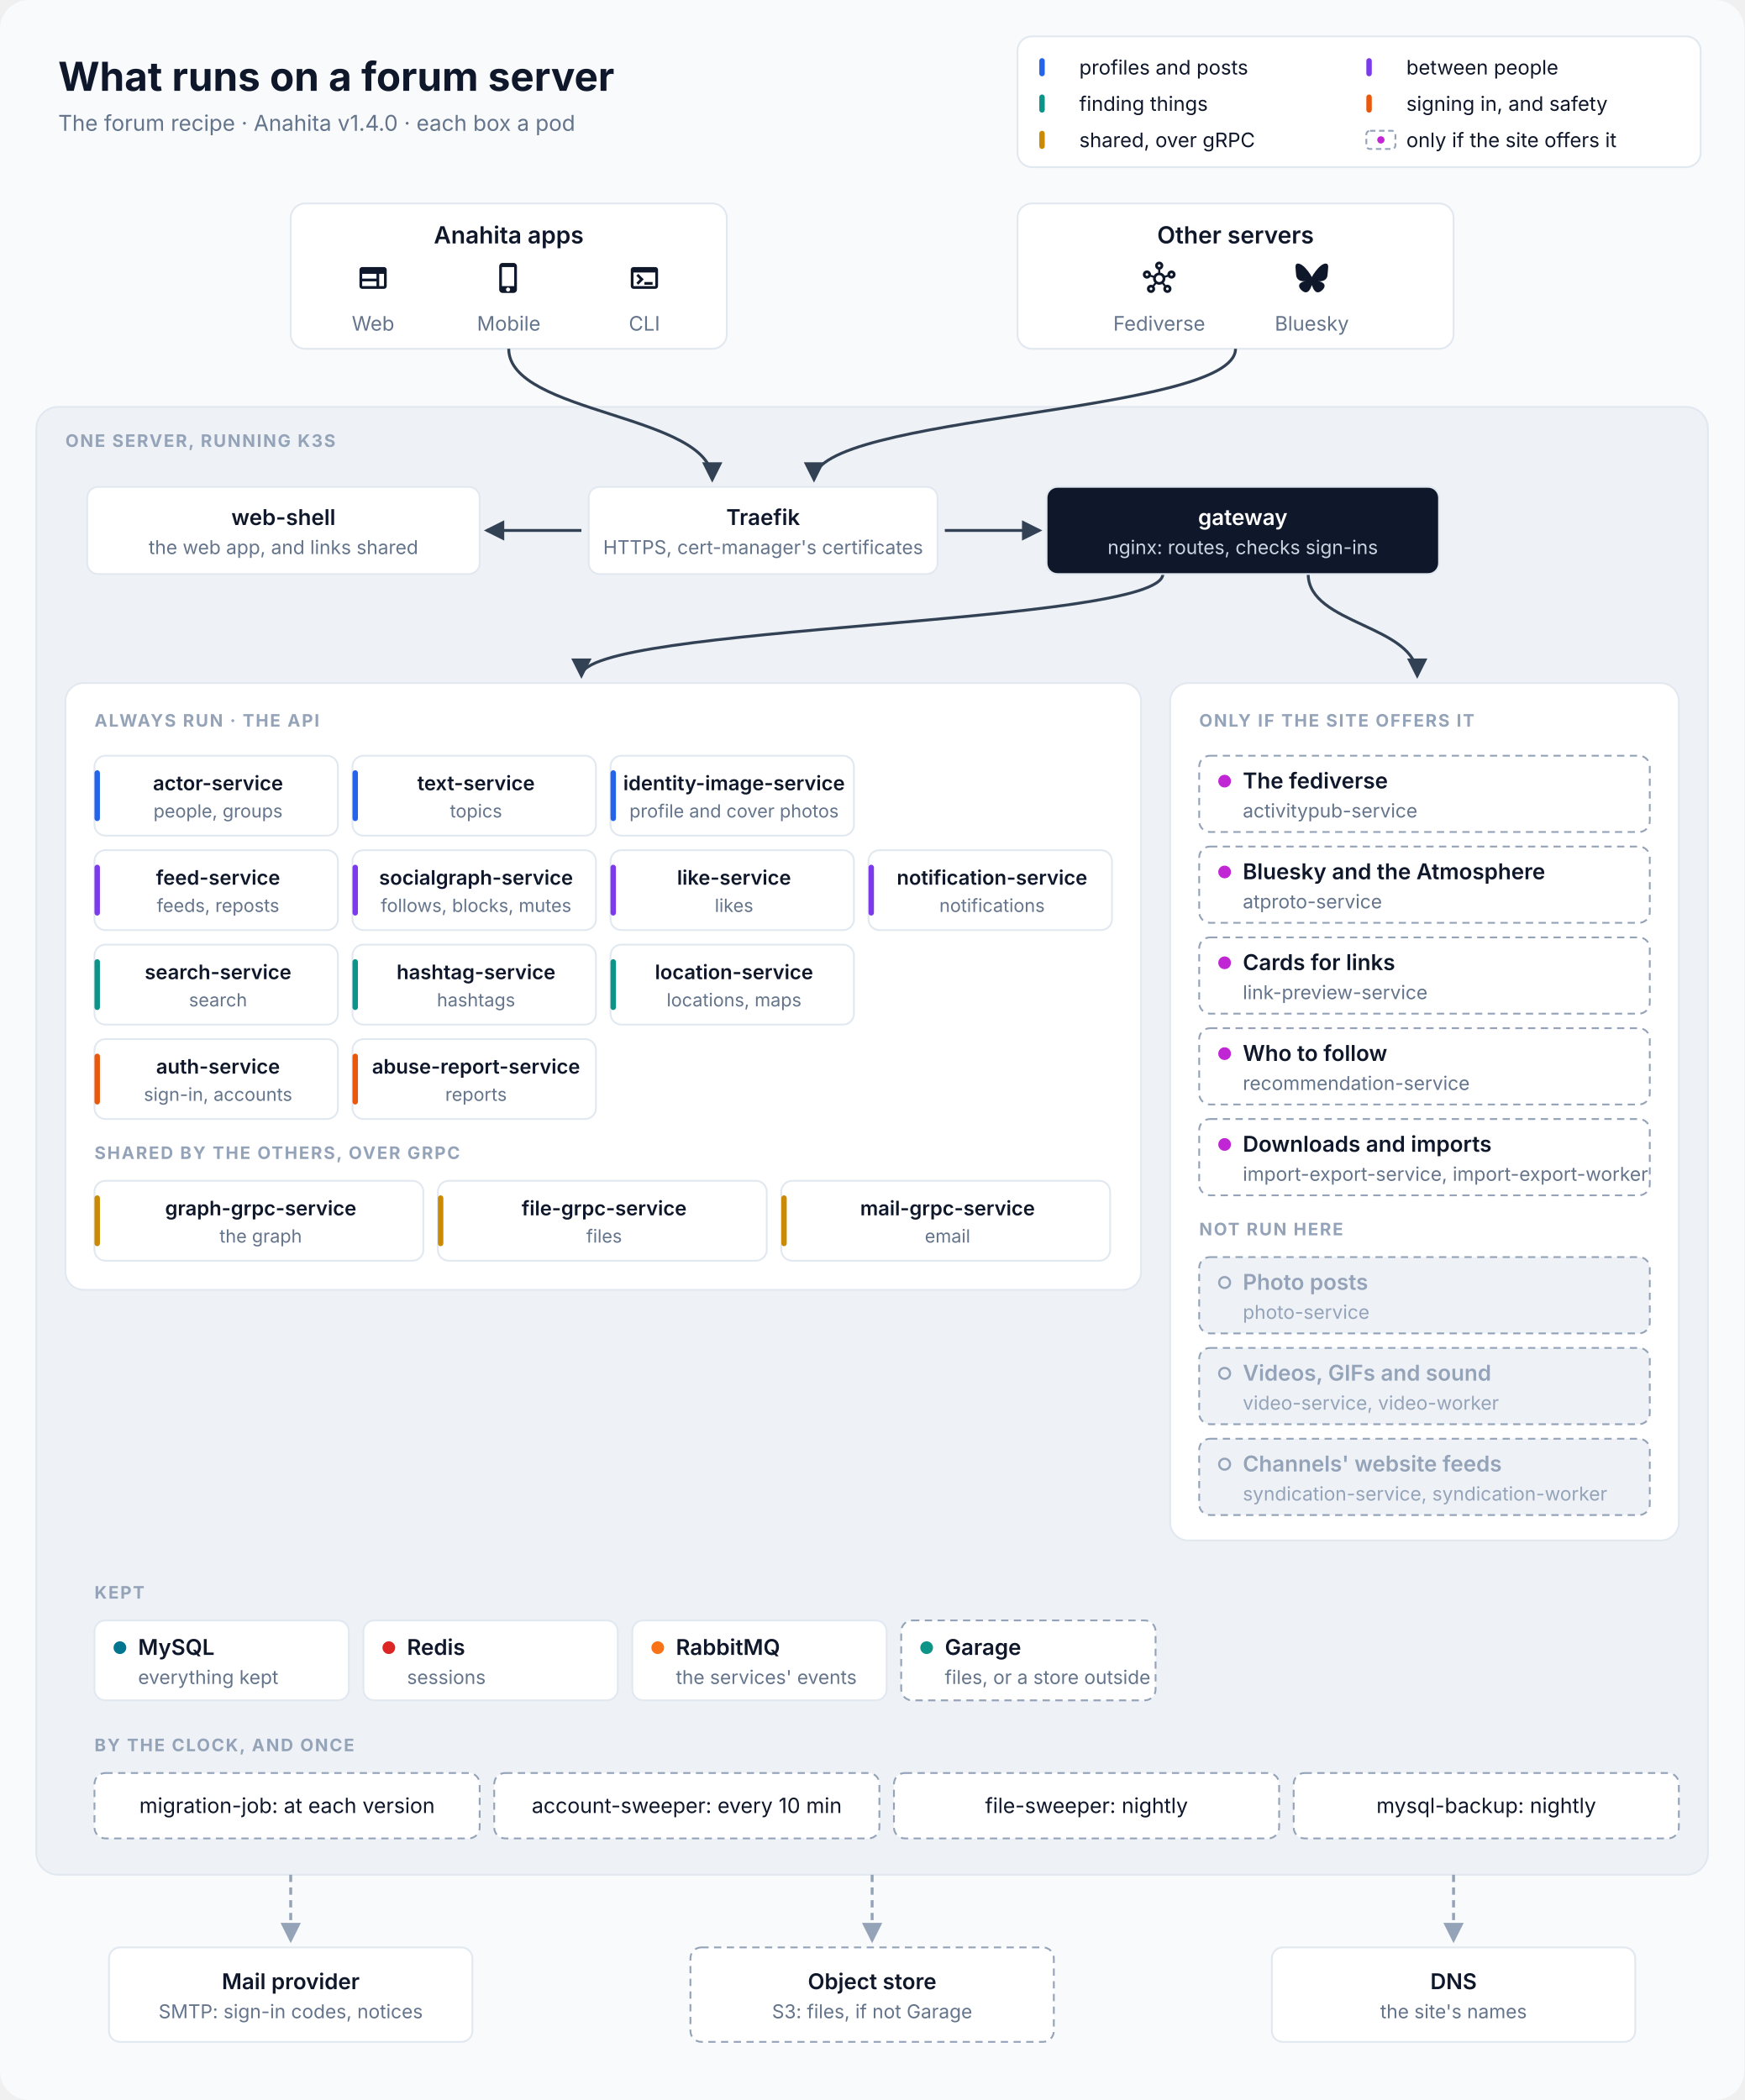
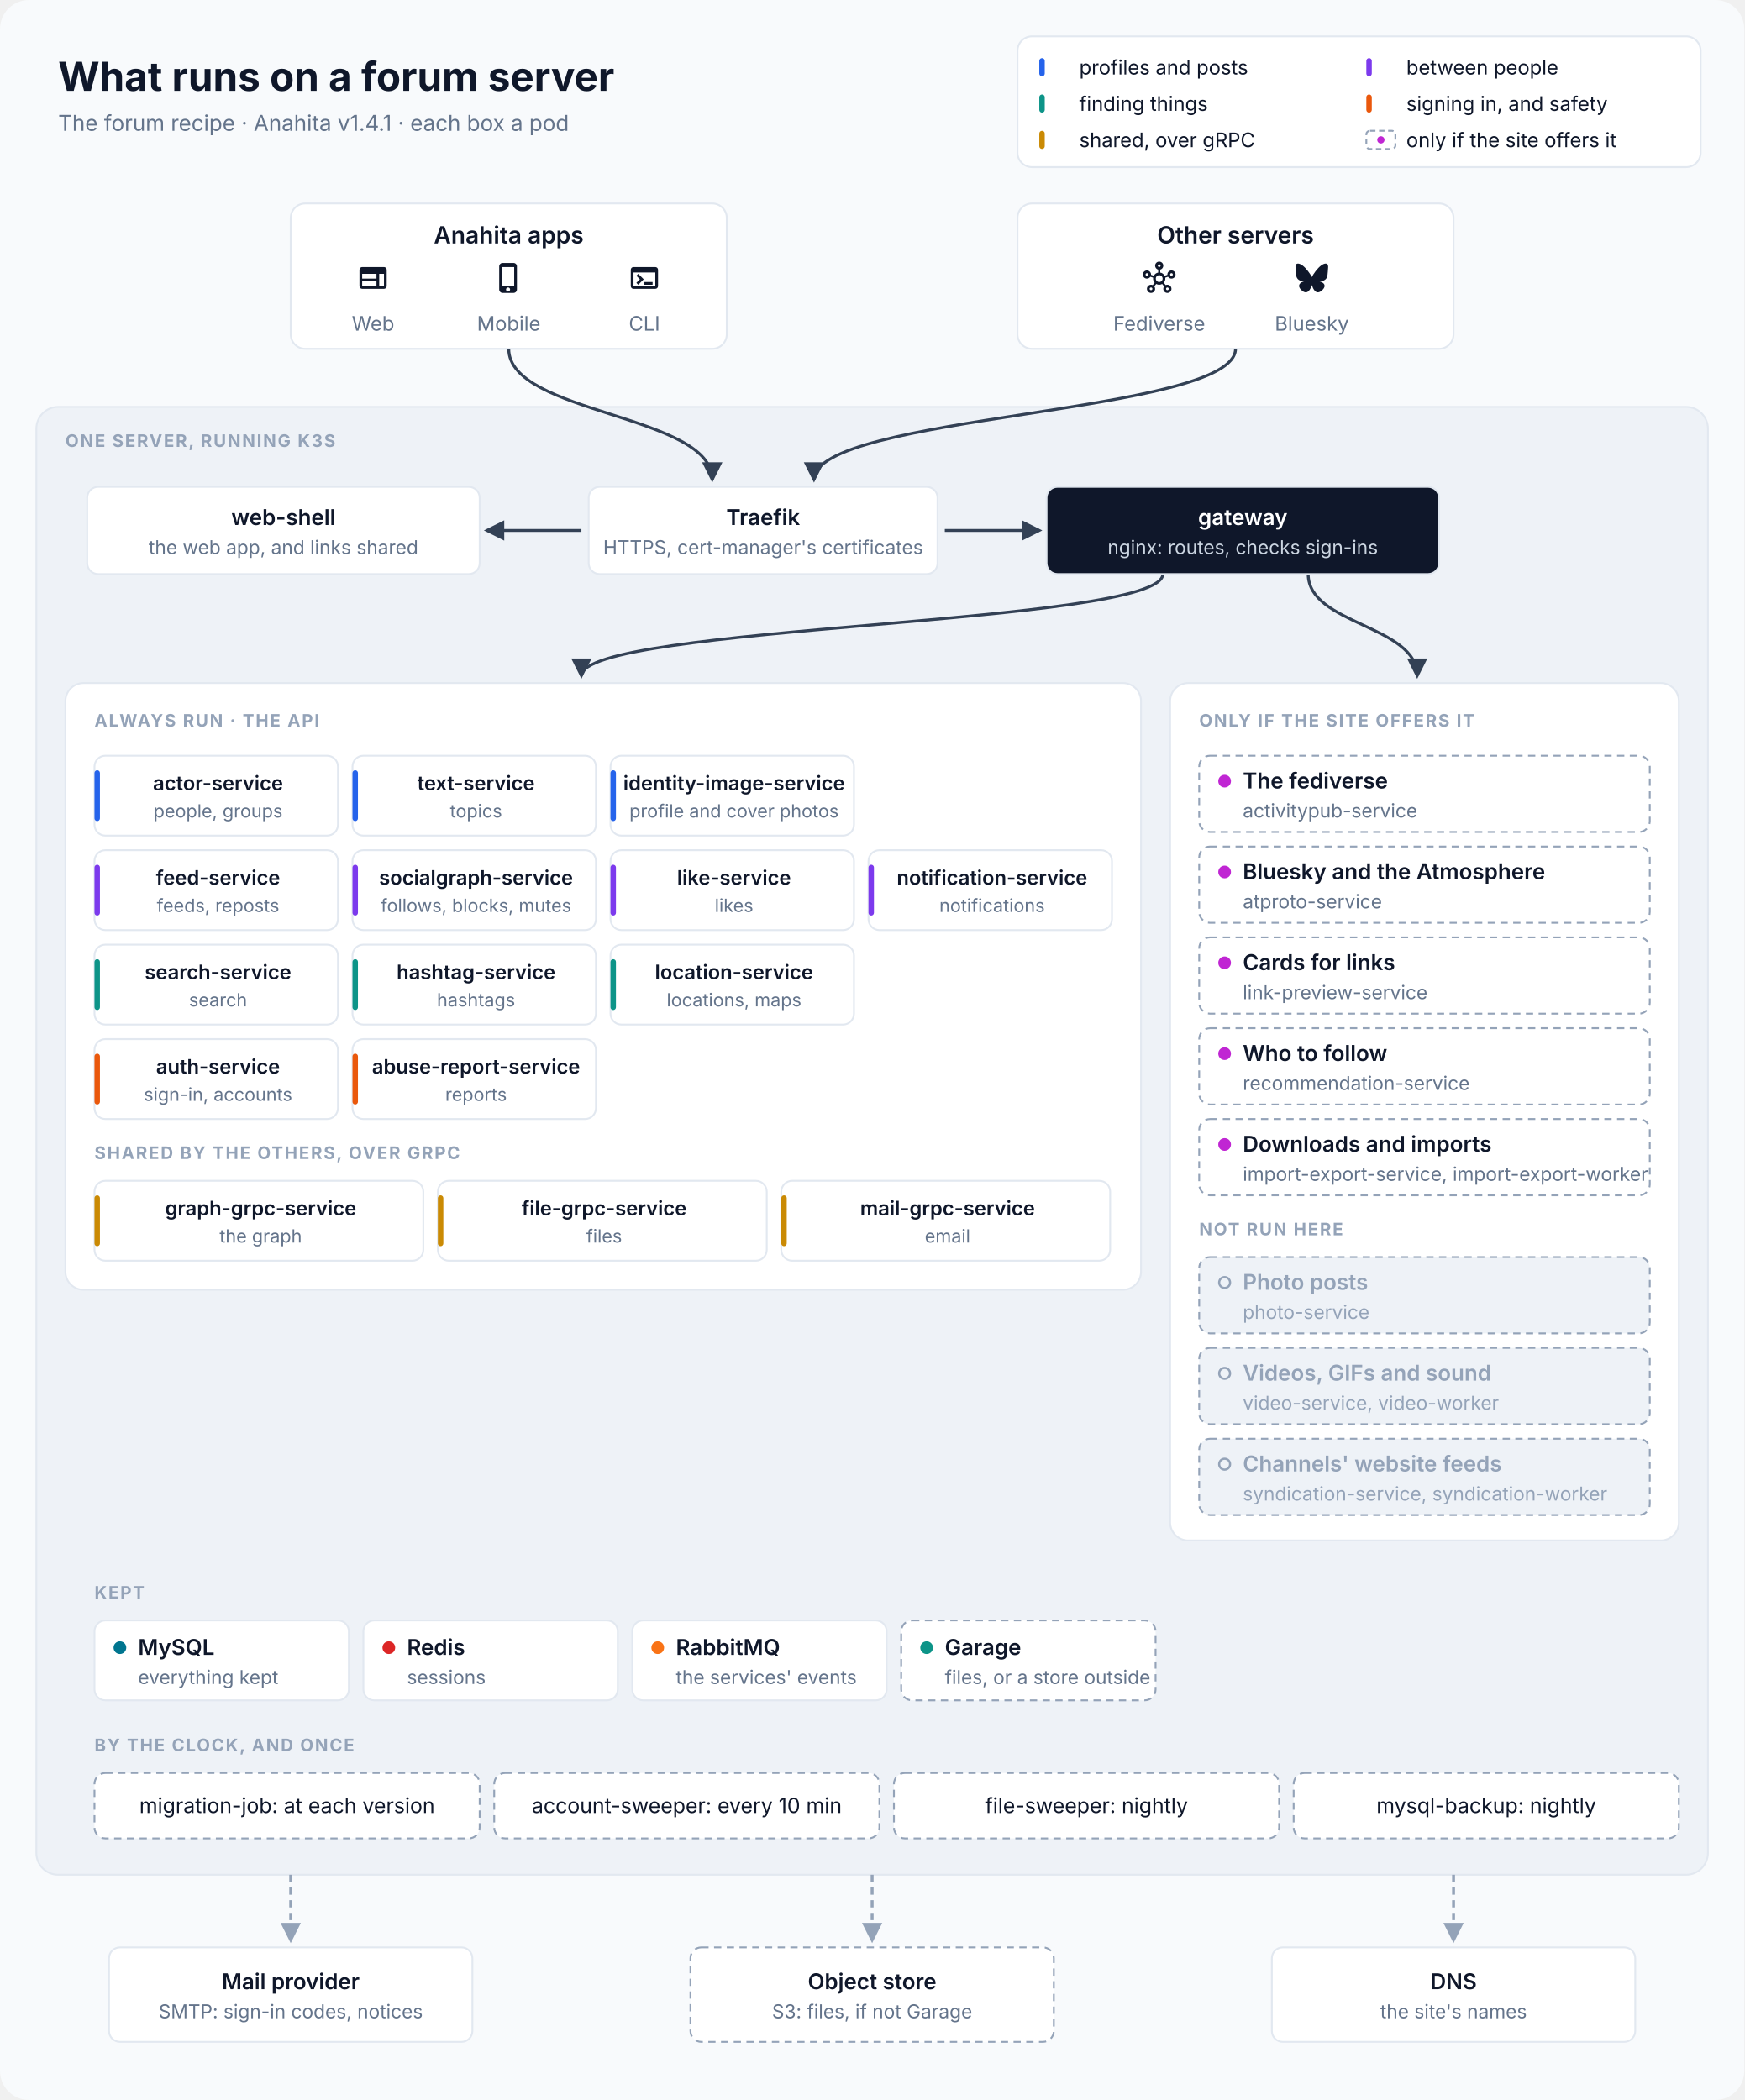
<svg xmlns="http://www.w3.org/2000/svg" viewBox="0 0 960 1156" width="960" height="1156" font-family="Inter, 'SF Pro Text', 'Segoe UI', Helvetica, Arial, sans-serif" role="img" aria-labelledby="title desc">
  <defs>
    <marker id="in" viewBox="0 0 10 10" refX="8.5" refY="5" markerWidth="7" markerHeight="7" orient="auto-start-reverse">
      <path d="M0,0 L10,5 L0,10 z" fill="#334155" />
    </marker>
    <marker id="out" viewBox="0 0 10 10" refX="8.5" refY="5" markerWidth="7" markerHeight="7" orient="auto-start-reverse">
      <path d="M0,0 L10,5 L0,10 z" fill="#94A3B8" />
    </marker>
  </defs>
  <rect width="960" height="1156" rx="16" fill="#F8FAFC" />
  <text x="32" y="50" font-size="22" fill="#0F172A" text-anchor="start" font-weight="700">What runs on a forum server</text>
-   <text x="32" y="72" font-size="12" fill="#64748B" text-anchor="start">The forum recipe · Anahita v1.4.0 · each box a pod</text>
+   <text x="32" y="72" font-size="12" fill="#64748B" text-anchor="start">The forum recipe · Anahita v1.4.1 · each box a pod</text>
  <rect x="560" y="20" width="376" height="72" rx="8" fill="#FFFFFF" stroke="#E2E8F0" />
  <rect x="572" y="32" width="3" height="10" rx="1.5" fill="#2563EB" />
  <text x="594" y="41" font-size="11" fill="#0F172A" text-anchor="start">profiles and posts</text>
  <rect x="752" y="32" width="3" height="10" rx="1.5" fill="#7C3AED" />
  <text x="774" y="41" font-size="11" fill="#0F172A" text-anchor="start">between people</text>
  <rect x="572" y="52" width="3" height="10" rx="1.5" fill="#0D9488" />
  <text x="594" y="61" font-size="11" fill="#0F172A" text-anchor="start">finding things</text>
  <rect x="752" y="52" width="3" height="10" rx="1.5" fill="#EA580C" />
  <text x="774" y="61" font-size="11" fill="#0F172A" text-anchor="start">signing in, and safety</text>
  <rect x="572" y="72" width="3" height="10" rx="1.5" fill="#CA8A04" />
  <text x="594" y="81" font-size="11" fill="#0F172A" text-anchor="start">shared, over gRPC</text>
  <rect x="752" y="72" width="16" height="10" rx="2" fill="#FFFFFF" stroke="#94A3B8" stroke-dasharray="3 2" />
  <circle cx="760" cy="77" r="2" fill="#C026D3" />
  <text x="774" y="81" font-size="11" fill="#0F172A" text-anchor="start">only if the site offers it</text>
  <rect x="160" y="112" width="240" height="80" rx="8" fill="#FFFFFF" stroke="#E2E8F0" />
  <text x="280.0" y="134" font-size="13" fill="#0F172A" text-anchor="middle" font-weight="600">Anahita apps</text>
  <path transform="translate(196.333 144) scale(0.75)" d="M20 4H4c-1.1 0-1.99.9-1.99 2L2 18c0 1.1.9 2 2 2h16c1.1 0 2-.9 2-2V6c0-1.1-.9-2-2-2M4 9h10.5v3.5H4zm0 5.5h10.5V18H4zM20 18h-3.5V9H20z" fill="#0F172A" />
  <text x="205.333" y="182" font-size="11" fill="#64748B" text-anchor="middle">Web</text>
  <path transform="translate(271 144) scale(0.75)" d="M15.5 1h-8C6.12 1 5 2.12 5 3.5v17C5 21.88 6.12 23 7.5 23h8c1.38 0 2.5-1.12 2.5-2.5v-17C18 2.12 16.88 1 15.5 1m-4 21c-.83 0-1.5-.67-1.5-1.5s.67-1.5 1.5-1.5 1.5.67 1.5 1.5-.67 1.5-1.5 1.5m4.5-4H7V4h9z" fill="#0F172A" />
  <text x="280.0" y="182" font-size="11" fill="#64748B" text-anchor="middle">Mobile</text>
  <path transform="translate(345.667 144) scale(0.75)" d="M20 4H4c-1.11 0-2 .9-2 2v12c0 1.1.89 2 2 2h16c1.1 0 2-.9 2-2V6c0-1.1-.89-2-2-2m0 14H4V8h16zm-2-1h-6v-2h6zM7.5 17l-1.41-1.41L8.67 13l-2.59-2.59L7.5 9l4 4z" fill="#0F172A" />
  <text x="354.667" y="182" font-size="11" fill="#64748B" text-anchor="middle">CLI</text>
  <rect x="560" y="112" width="240" height="80" rx="8" fill="#FFFFFF" stroke="#E2E8F0" />
  <text x="680.0" y="134" font-size="13" fill="#0F172A" text-anchor="middle" font-weight="600">Other servers</text>
  <path transform="translate(629 144) scale(0.75)" d="M21 6.5c-1.66 0-3 1.34-3 3 0 .07 0 .14.01.21l-2.03.68c-.64-1.21-1.82-2.09-3.22-2.32V5.91C14.04 5.57 15 4.4 15 3c0-1.66-1.34-3-3-3S9 1.34 9 3c0 1.4.96 2.57 2.25 2.91v2.16c-1.4.23-2.58 1.11-3.22 2.32l-2.04-.68C6 9.64 6 9.57 6 9.5c0-1.66-1.34-3-3-3s-3 1.34-3 3 1.34 3 3 3c1.06 0 1.98-.55 2.52-1.37l2.03.68c-.2 1.29.17 2.66 1.09 3.69l-1.41 1.77Q6.66 17 6 17c-1.66 0-3 1.34-3 3s1.34 3 3 3 3-1.34 3-3c0-.68-.22-1.3-.6-1.8l1.41-1.77c1.36.76 3.02.75 4.37 0l1.41 1.77c-.37.5-.59 1.12-.59 1.8 0 1.66 1.34 3 3 3s3-1.34 3-3-1.34-3-3-3c-.44 0-.85.09-1.23.26l-1.41-1.77c.93-1.04 1.29-2.4 1.09-3.69l2.03-.68c.53.82 1.46 1.37 2.52 1.37 1.66 0 3-1.34 3-3S22.66 6.5 21 6.5m-18 4c-.55 0-1-.45-1-1s.45-1 1-1 1 .45 1 1-.45 1-1 1M6 21c-.55 0-1-.45-1-1s.45-1 1-1 1 .45 1 1-.45 1-1 1m5-18c0-.55.45-1 1-1s1 .45 1 1-.45 1-1 1-1-.45-1-1m1 12c-1.38 0-2.5-1.12-2.5-2.5S10.62 10 12 10s2.5 1.12 2.5 2.5S13.38 15 12 15m6 4c.55 0 1 .45 1 1s-.45 1-1 1-1-.45-1-1 .45-1 1-1m3-8.5c-.55 0-1-.45-1-1s.45-1 1-1 1 .45 1 1-.45 1-1 1" fill="#0F172A" />
  <text x="638.0" y="182" font-size="11" fill="#64748B" text-anchor="middle">Fediverse</text>
  <path transform="translate(713 144) scale(0.75)" d="M5.202 2.857C7.954 4.922 10.913 9.11 12 11.358c1.087-2.247 4.046-6.436 6.798-8.501C20.783 1.366 24 .213 24 3.883c0 .732-.42 6.156-.667 7.037-.856 3.061-3.978 3.842-6.755 3.37 4.854.826 6.089 3.562 3.422 6.299-5.065 5.196-7.28-1.304-7.847-2.97-.104-.305-.152-.448-.153-.327 0-.121-.05.022-.153.327-.568 1.666-2.782 8.166-7.847 2.97-2.667-2.737-1.432-5.473 3.422-6.3-2.777.473-5.899-.308-6.755-3.369C.42 10.04 0 4.615 0 3.883c0-3.67 3.217-2.517 5.202-1.026" fill="#0F172A" />
  <text x="722.0" y="182" font-size="11" fill="#64748B" text-anchor="middle">Bluesky</text>
  <rect x="20" y="224" width="920" height="808" rx="12" fill="#EEF2F7" stroke="#E2E8F0" />
  <text x="36" y="246" font-size="9.5" fill="#94A3B8" text-anchor="start" font-weight="700" letter-spacing="0.8">ONE SERVER, RUNNING K3S</text>
  <path d="M280 192 C280 228 392 228 392 264" stroke="#334155" stroke-width="1.6" fill="none" marker-end="url(#in)" />
  <path d="M680 192 C680 228 448 228 448 264" stroke="#334155" stroke-width="1.6" fill="none" marker-end="url(#in)" />
  <path d="M320 292 L268 292" stroke="#334155" stroke-width="1.6" fill="none" marker-end="url(#in)" />
  <path d="M520 292 L572 292" stroke="#334155" stroke-width="1.6" fill="none" marker-end="url(#in)" />
  <path d="M640 316 C640 344 320 344 320 372" stroke="#334155" stroke-width="1.6" fill="none" marker-end="url(#in)" />
  <path d="M720 316 C720 344 780 344 780 372" stroke="#334155" stroke-width="1.6" fill="none" marker-end="url(#in)" />
  <rect x="48" y="268" width="216" height="48" rx="6" fill="#FFFFFF" stroke="#E2E8F0" />
  <text x="156.0" y="289.0" font-size="12" fill="#0F172A" text-anchor="middle" font-weight="600">web-shell</text>
  <text x="156.0" y="305.0" font-size="10.5" fill="#64748B" text-anchor="middle">the web app, and links shared</text>
  <rect x="324" y="268" width="192" height="48" rx="6" fill="#FFFFFF" stroke="#E2E8F0" />
  <text x="420.0" y="289.0" font-size="12" fill="#0F172A" text-anchor="middle" font-weight="600">Traefik</text>
  <text x="420.0" y="305.0" font-size="10.5" fill="#64748B" text-anchor="middle">HTTPS, cert-manager's certificates</text>
  <rect x="576" y="268" width="216" height="48" rx="6" fill="#0F172A" stroke="#E2E8F0" />
  <text x="684.0" y="289.0" font-size="12" fill="#FFFFFF" text-anchor="middle" font-weight="600">gateway</text>
  <text x="684.0" y="305.0" font-size="10.5" fill="#CBD5E1" text-anchor="middle">nginx: routes, checks sign-ins</text>
  <rect x="36" y="376" width="592" height="334" rx="10" fill="#FFFFFF" stroke="#E2E8F0" />
  <text x="52" y="400" font-size="9.5" fill="#94A3B8" text-anchor="start" font-weight="700" letter-spacing="0.8">ALWAYS RUN · THE API</text>
  <rect x="52" y="416" width="134" height="44" rx="6" fill="#FFFFFF" stroke="#E2E8F0" />
  <rect x="52" y="424" width="3" height="28" rx="1.5" fill="#2563EB" />
  <text x="120.0" y="435" font-size="11" fill="#0F172A" text-anchor="middle" font-weight="600">actor-service</text>
  <text x="120.0" y="450" font-size="10" fill="#64748B" text-anchor="middle">people, groups</text>
  <rect x="194" y="416" width="134" height="44" rx="6" fill="#FFFFFF" stroke="#E2E8F0" />
  <rect x="194" y="424" width="3" height="28" rx="1.5" fill="#2563EB" />
  <text x="262.0" y="435" font-size="11" fill="#0F172A" text-anchor="middle" font-weight="600">text-service</text>
  <text x="262.0" y="450" font-size="10" fill="#64748B" text-anchor="middle">topics</text>
  <rect x="336" y="416" width="134" height="44" rx="6" fill="#FFFFFF" stroke="#E2E8F0" />
  <rect x="336" y="424" width="3" height="28" rx="1.5" fill="#2563EB" />
  <text x="404.0" y="435" font-size="11" fill="#0F172A" text-anchor="middle" font-weight="600">identity-image-service</text>
  <text x="404.0" y="450" font-size="10" fill="#64748B" text-anchor="middle">profile and cover photos</text>
  <rect x="52" y="468" width="134" height="44" rx="6" fill="#FFFFFF" stroke="#E2E8F0" />
  <rect x="52" y="476" width="3" height="28" rx="1.5" fill="#7C3AED" />
  <text x="120.0" y="487" font-size="11" fill="#0F172A" text-anchor="middle" font-weight="600">feed-service</text>
  <text x="120.0" y="502" font-size="10" fill="#64748B" text-anchor="middle">feeds, reposts</text>
  <rect x="194" y="468" width="134" height="44" rx="6" fill="#FFFFFF" stroke="#E2E8F0" />
  <rect x="194" y="476" width="3" height="28" rx="1.5" fill="#7C3AED" />
  <text x="262.0" y="487" font-size="11" fill="#0F172A" text-anchor="middle" font-weight="600">socialgraph-service</text>
  <text x="262.0" y="502" font-size="10" fill="#64748B" text-anchor="middle">follows, blocks, mutes</text>
  <rect x="336" y="468" width="134" height="44" rx="6" fill="#FFFFFF" stroke="#E2E8F0" />
  <rect x="336" y="476" width="3" height="28" rx="1.5" fill="#7C3AED" />
  <text x="404.0" y="487" font-size="11" fill="#0F172A" text-anchor="middle" font-weight="600">like-service</text>
  <text x="404.0" y="502" font-size="10" fill="#64748B" text-anchor="middle">likes</text>
  <rect x="478" y="468" width="134" height="44" rx="6" fill="#FFFFFF" stroke="#E2E8F0" />
  <rect x="478" y="476" width="3" height="28" rx="1.5" fill="#7C3AED" />
  <text x="546.0" y="487" font-size="11" fill="#0F172A" text-anchor="middle" font-weight="600">notification-service</text>
  <text x="546.0" y="502" font-size="10" fill="#64748B" text-anchor="middle">notifications</text>
  <rect x="52" y="520" width="134" height="44" rx="6" fill="#FFFFFF" stroke="#E2E8F0" />
  <rect x="52" y="528" width="3" height="28" rx="1.5" fill="#0D9488" />
  <text x="120.0" y="539" font-size="11" fill="#0F172A" text-anchor="middle" font-weight="600">search-service</text>
  <text x="120.0" y="554" font-size="10" fill="#64748B" text-anchor="middle">search</text>
  <rect x="194" y="520" width="134" height="44" rx="6" fill="#FFFFFF" stroke="#E2E8F0" />
  <rect x="194" y="528" width="3" height="28" rx="1.5" fill="#0D9488" />
  <text x="262.0" y="539" font-size="11" fill="#0F172A" text-anchor="middle" font-weight="600">hashtag-service</text>
  <text x="262.0" y="554" font-size="10" fill="#64748B" text-anchor="middle">hashtags</text>
  <rect x="336" y="520" width="134" height="44" rx="6" fill="#FFFFFF" stroke="#E2E8F0" />
  <rect x="336" y="528" width="3" height="28" rx="1.5" fill="#0D9488" />
  <text x="404.0" y="539" font-size="11" fill="#0F172A" text-anchor="middle" font-weight="600">location-service</text>
  <text x="404.0" y="554" font-size="10" fill="#64748B" text-anchor="middle">locations, maps</text>
  <rect x="52" y="572" width="134" height="44" rx="6" fill="#FFFFFF" stroke="#E2E8F0" />
  <rect x="52" y="580" width="3" height="28" rx="1.5" fill="#EA580C" />
  <text x="120.0" y="591" font-size="11" fill="#0F172A" text-anchor="middle" font-weight="600">auth-service</text>
  <text x="120.0" y="606" font-size="10" fill="#64748B" text-anchor="middle">sign-in, accounts</text>
  <rect x="194" y="572" width="134" height="44" rx="6" fill="#FFFFFF" stroke="#E2E8F0" />
  <rect x="194" y="580" width="3" height="28" rx="1.5" fill="#EA580C" />
  <text x="262.0" y="591" font-size="11" fill="#0F172A" text-anchor="middle" font-weight="600">abuse-report-service</text>
  <text x="262.0" y="606" font-size="10" fill="#64748B" text-anchor="middle">reports</text>
  <text x="52" y="638" font-size="9.5" fill="#94A3B8" text-anchor="start" font-weight="700" letter-spacing="0.8">SHARED BY THE OTHERS, OVER GRPC</text>
  <rect x="52" y="650" width="181" height="44" rx="6" fill="#FFFFFF" stroke="#E2E8F0" />
  <rect x="52" y="658" width="3" height="28" rx="1.5" fill="#CA8A04" />
  <text x="143.5" y="669" font-size="11" fill="#0F172A" text-anchor="middle" font-weight="600">graph-grpc-service</text>
  <text x="143.5" y="684" font-size="10" fill="#64748B" text-anchor="middle">the graph</text>
  <rect x="241" y="650" width="181" height="44" rx="6" fill="#FFFFFF" stroke="#E2E8F0" />
  <rect x="241" y="658" width="3" height="28" rx="1.5" fill="#CA8A04" />
  <text x="332.5" y="669" font-size="11" fill="#0F172A" text-anchor="middle" font-weight="600">file-grpc-service</text>
  <text x="332.5" y="684" font-size="10" fill="#64748B" text-anchor="middle">files</text>
  <rect x="430" y="650" width="181" height="44" rx="6" fill="#FFFFFF" stroke="#E2E8F0" />
  <rect x="430" y="658" width="3" height="28" rx="1.5" fill="#CA8A04" />
  <text x="521.5" y="669" font-size="11" fill="#0F172A" text-anchor="middle" font-weight="600">mail-grpc-service</text>
  <text x="521.5" y="684" font-size="10" fill="#64748B" text-anchor="middle">email</text>
  <rect x="644" y="376" width="280" height="472" rx="10" fill="#FFFFFF" stroke="#E2E8F0" />
  <text x="660" y="400" font-size="9.5" fill="#94A3B8" text-anchor="start" font-weight="700" letter-spacing="0.8">ONLY IF THE SITE OFFERS IT</text>
  <rect x="660" y="416" width="248" height="42" rx="6" fill="#FFFFFF" stroke="#94A3B8" stroke-dasharray="4 3" />
  <circle cx="674" cy="430.0" r="3.5" fill="#C026D3" />
  <text x="684" y="434.0" font-size="12" fill="#0F172A" text-anchor="start" font-weight="600">The fediverse</text>
  <text x="684" y="450.0" font-size="10.5" fill="#64748B" text-anchor="start">activitypub-service</text>
  <rect x="660" y="466" width="248" height="42" rx="6" fill="#FFFFFF" stroke="#94A3B8" stroke-dasharray="4 3" />
  <circle cx="674" cy="480.0" r="3.5" fill="#C026D3" />
  <text x="684" y="484.0" font-size="12" fill="#0F172A" text-anchor="start" font-weight="600">Bluesky and the Atmosphere</text>
  <text x="684" y="500.0" font-size="10.5" fill="#64748B" text-anchor="start">atproto-service</text>
  <rect x="660" y="516" width="248" height="42" rx="6" fill="#FFFFFF" stroke="#94A3B8" stroke-dasharray="4 3" />
  <circle cx="674" cy="530.0" r="3.5" fill="#C026D3" />
  <text x="684" y="534.0" font-size="12" fill="#0F172A" text-anchor="start" font-weight="600">Cards for links</text>
  <text x="684" y="550.0" font-size="10.5" fill="#64748B" text-anchor="start">link-preview-service</text>
  <rect x="660" y="566" width="248" height="42" rx="6" fill="#FFFFFF" stroke="#94A3B8" stroke-dasharray="4 3" />
  <circle cx="674" cy="580.0" r="3.5" fill="#C026D3" />
  <text x="684" y="584.0" font-size="12" fill="#0F172A" text-anchor="start" font-weight="600">Who to follow</text>
  <text x="684" y="600.0" font-size="10.5" fill="#64748B" text-anchor="start">recommendation-service</text>
  <rect x="660" y="616" width="248" height="42" rx="6" fill="#FFFFFF" stroke="#94A3B8" stroke-dasharray="4 3" />
  <circle cx="674" cy="630.0" r="3.5" fill="#C026D3" />
  <text x="684" y="634.0" font-size="12" fill="#0F172A" text-anchor="start" font-weight="600">Downloads and imports</text>
  <text x="684" y="650.0" font-size="10.5" fill="#64748B" text-anchor="start">import-export-service, import-export-worker</text>
  <text x="660" y="680" font-size="9.5" fill="#94A3B8" text-anchor="start" font-weight="700" letter-spacing="0.8">NOT RUN HERE</text>
  <rect x="660" y="692" width="248" height="42" rx="6" fill="#EEF2F7" stroke="#94A3B8" stroke-dasharray="4 3" />
  <circle cx="674" cy="706.0" r="3" fill="none" stroke="#94A3B8" stroke-width="1.2" />
  <text x="684" y="710.0" font-size="12" fill="#94A3B8" text-anchor="start" font-weight="600">Photo posts</text>
  <text x="684" y="726.0" font-size="10.5" fill="#94A3B8" text-anchor="start">photo-service</text>
  <rect x="660" y="742" width="248" height="42" rx="6" fill="#EEF2F7" stroke="#94A3B8" stroke-dasharray="4 3" />
  <circle cx="674" cy="756.0" r="3" fill="none" stroke="#94A3B8" stroke-width="1.2" />
  <text x="684" y="760.0" font-size="12" fill="#94A3B8" text-anchor="start" font-weight="600">Videos, GIFs and sound</text>
  <text x="684" y="776.0" font-size="10.5" fill="#94A3B8" text-anchor="start">video-service, video-worker</text>
  <rect x="660" y="792" width="248" height="42" rx="6" fill="#EEF2F7" stroke="#94A3B8" stroke-dasharray="4 3" />
  <circle cx="674" cy="806.0" r="3" fill="none" stroke="#94A3B8" stroke-width="1.2" />
  <text x="684" y="810.0" font-size="12" fill="#94A3B8" text-anchor="start" font-weight="600">Channels' website feeds</text>
  <text x="684" y="826.0" font-size="10.5" fill="#94A3B8" text-anchor="start">syndication-service, syndication-worker</text>
  <text x="52" y="880" font-size="9.5" fill="#94A3B8" text-anchor="start" font-weight="700" letter-spacing="0.8">KEPT</text>
  <rect x="52" y="892" width="140" height="44" rx="6" fill="#FFFFFF" stroke="#E2E8F0" />
  <circle cx="66" cy="907.0" r="3.5" fill="#00758F" />
  <text x="76" y="911.0" font-size="12" fill="#0F172A" text-anchor="start" font-weight="600">MySQL</text>
  <text x="76" y="927.0" font-size="10.5" fill="#64748B" text-anchor="start">everything kept</text>
  <rect x="200" y="892" width="140" height="44" rx="6" fill="#FFFFFF" stroke="#E2E8F0" />
  <circle cx="214" cy="907.0" r="3.5" fill="#DC2626" />
  <text x="224" y="911.0" font-size="12" fill="#0F172A" text-anchor="start" font-weight="600">Redis</text>
  <text x="224" y="927.0" font-size="10.5" fill="#64748B" text-anchor="start">sessions</text>
  <rect x="348" y="892" width="140" height="44" rx="6" fill="#FFFFFF" stroke="#E2E8F0" />
  <circle cx="362" cy="907.0" r="3.5" fill="#F97316" />
  <text x="372" y="911.0" font-size="12" fill="#0F172A" text-anchor="start" font-weight="600">RabbitMQ</text>
  <text x="372" y="927.0" font-size="10.5" fill="#64748B" text-anchor="start">the services' events</text>
  <rect x="496" y="892" width="140" height="44" rx="6" fill="#FFFFFF" stroke="#94A3B8" stroke-dasharray="4 3" />
  <circle cx="510" cy="907.0" r="3.5" fill="#0D9488" />
  <text x="520" y="911.0" font-size="12" fill="#0F172A" text-anchor="start" font-weight="600">Garage</text>
  <text x="520" y="927.0" font-size="10.5" fill="#64748B" text-anchor="start">files, or a store outside</text>
  <text x="52" y="964" font-size="9.5" fill="#94A3B8" text-anchor="start" font-weight="700" letter-spacing="0.8">BY THE CLOCK, AND ONCE</text>
  <rect x="52" y="976" width="212" height="36" rx="6" fill="#FFFFFF" stroke="#94A3B8" stroke-dasharray="4 3" />
  <text x="158" y="998" font-size="11.5" fill="#0F172A" text-anchor="middle">migration-job: at each version</text>
  <rect x="272" y="976" width="212" height="36" rx="6" fill="#FFFFFF" stroke="#94A3B8" stroke-dasharray="4 3" />
  <text x="378" y="998" font-size="11.5" fill="#0F172A" text-anchor="middle">account-sweeper: every 10 min</text>
  <rect x="492" y="976" width="212" height="36" rx="6" fill="#FFFFFF" stroke="#94A3B8" stroke-dasharray="4 3" />
  <text x="598" y="998" font-size="11.5" fill="#0F172A" text-anchor="middle">file-sweeper: nightly</text>
  <rect x="712" y="976" width="212" height="36" rx="6" fill="#FFFFFF" stroke="#94A3B8" stroke-dasharray="4 3" />
  <text x="818" y="998" font-size="11.5" fill="#0F172A" text-anchor="middle">mysql-backup: nightly</text>
  <path d="M160 1032 L160 1068" stroke="#94A3B8" stroke-width="1.6" fill="none" stroke-dasharray="4 3" marker-end="url(#out)" />
  <path d="M480 1032 L480 1068" stroke="#94A3B8" stroke-width="1.6" fill="none" stroke-dasharray="4 3" marker-end="url(#out)" />
  <path d="M800 1032 L800 1068" stroke="#94A3B8" stroke-width="1.6" fill="none" stroke-dasharray="4 3" marker-end="url(#out)" />
  <rect x="60" y="1072" width="200" height="52" rx="6" fill="#FFFFFF" stroke="#E2E8F0" />
  <text x="160.0" y="1095.0" font-size="12" fill="#0F172A" text-anchor="middle" font-weight="600">Mail provider</text>
  <text x="160.0" y="1111.0" font-size="10.5" fill="#64748B" text-anchor="middle">SMTP: sign-in codes, notices</text>
  <rect x="380" y="1072" width="200" height="52" rx="6" fill="#FFFFFF" stroke="#94A3B8" stroke-dasharray="4 3" />
  <text x="480.0" y="1095.0" font-size="12" fill="#0F172A" text-anchor="middle" font-weight="600">Object store</text>
  <text x="480.0" y="1111.0" font-size="10.5" fill="#64748B" text-anchor="middle">S3: files, if not Garage</text>
  <rect x="700" y="1072" width="200" height="52" rx="6" fill="#FFFFFF" stroke="#E2E8F0" />
  <text x="800.0" y="1095.0" font-size="12" fill="#0F172A" text-anchor="middle" font-weight="600">DNS</text>
  <text x="800.0" y="1111.0" font-size="10.5" fill="#64748B" text-anchor="middle">the site's names</text>
</svg>
